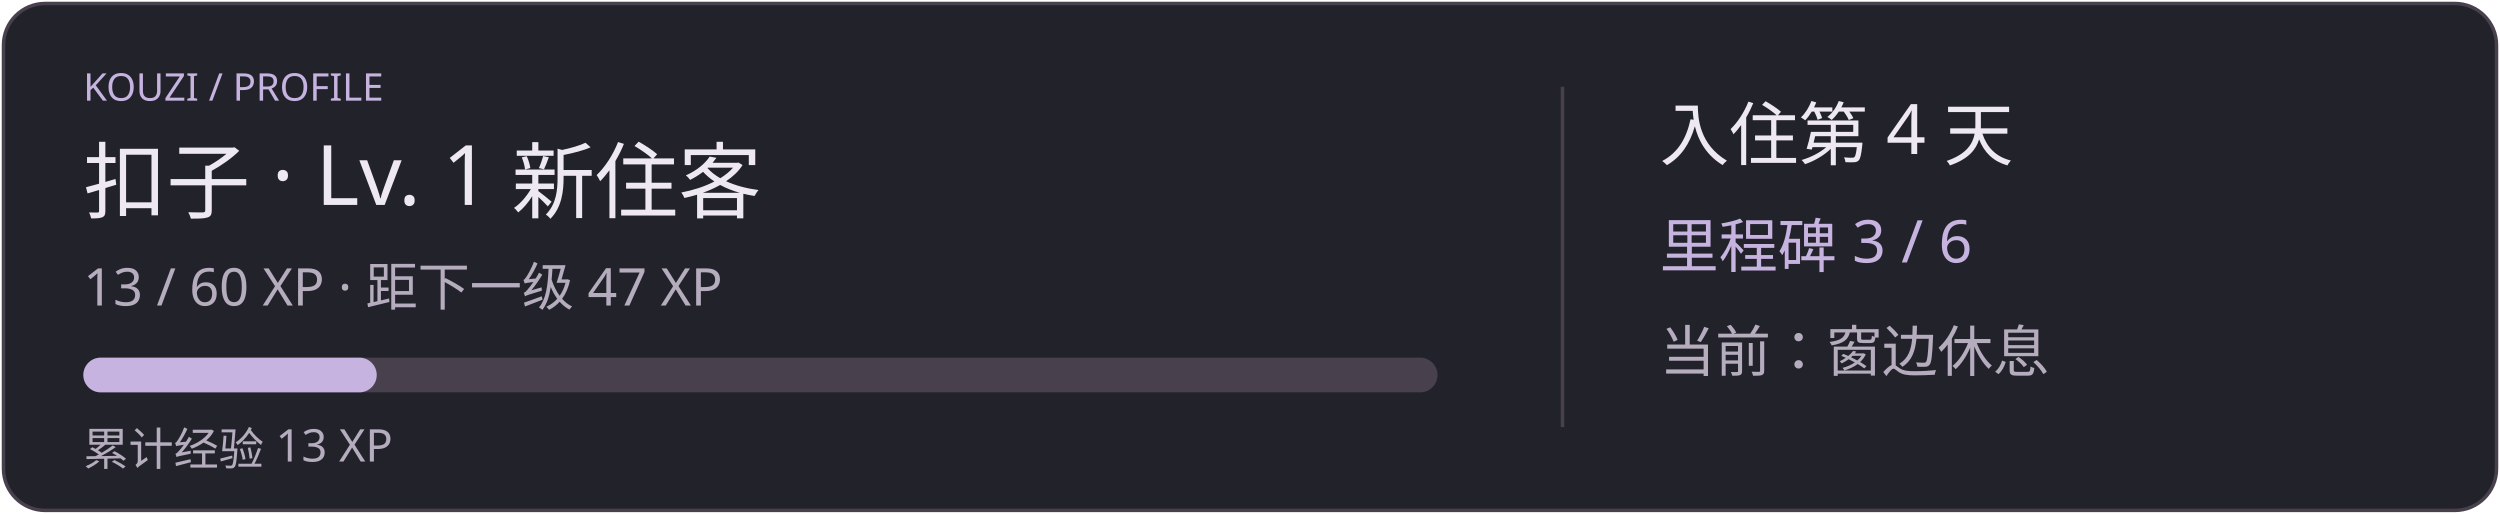
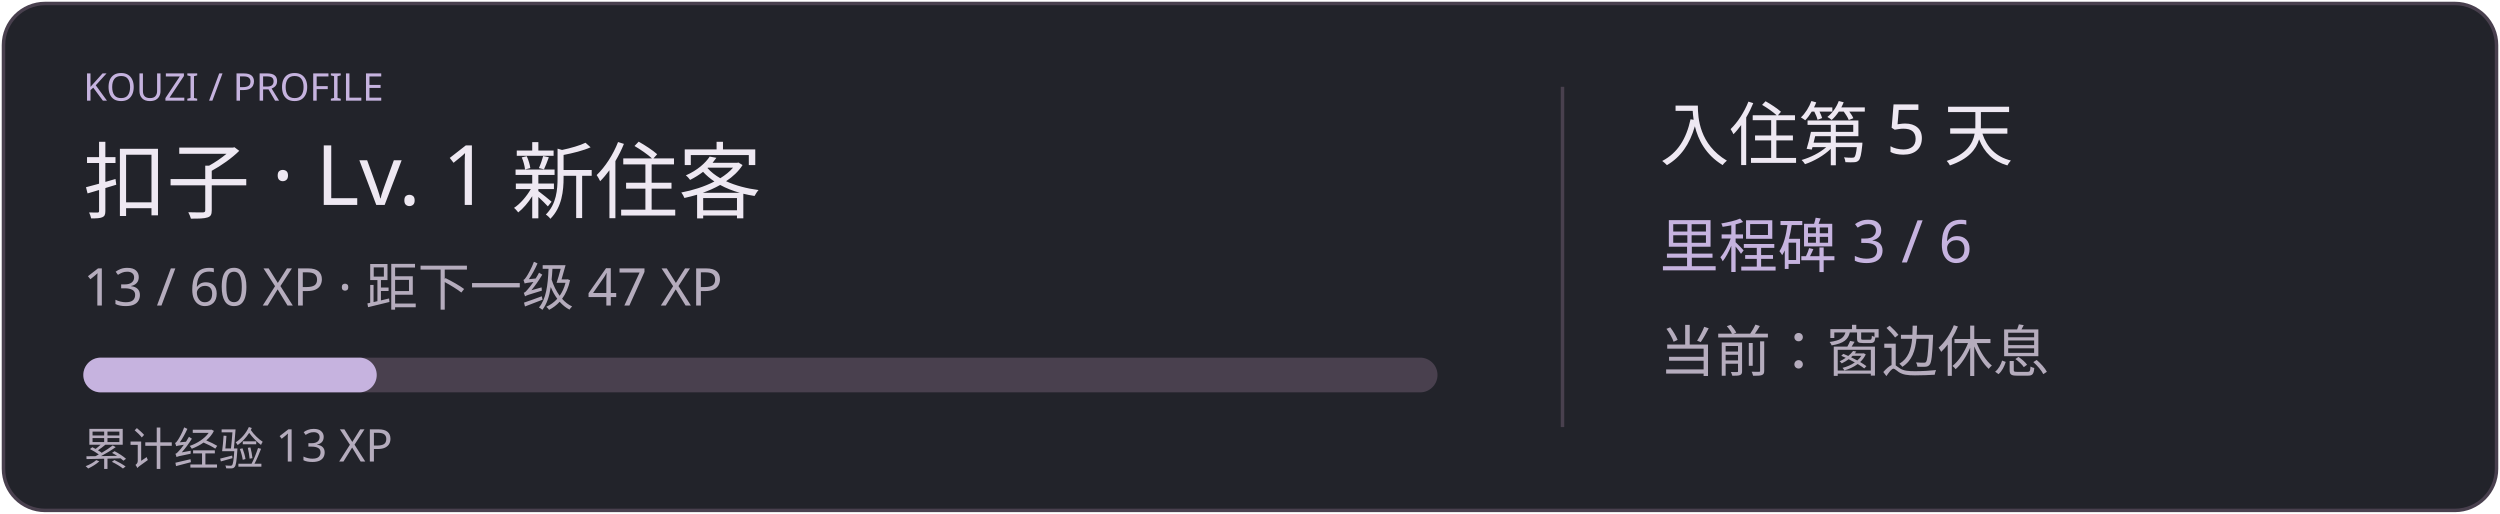
<svg xmlns="http://www.w3.org/2000/svg" width="720" height="148" viewBox="0 0 720 148" role="img">
  <rect x="1" y="1" width="718" height="146" rx="12" fill="#22232a" stroke="#49404e" />
  <text x="24" y="29" fill="#c6b3df" font-size="11" font-family="Segoe UI,Microsoft YaHei,sans-serif">KOUZI / PROFILE</text>
  <text x="24" y="61" fill="#eee8f2" font-size="24" font-family="Segoe UI,Microsoft YaHei,sans-serif">扣子 · Lv. 1 新住客</text>
  <text x="24" y="88" fill="#b5acbd" font-size="15" font-family="Segoe UI,Microsoft YaHei,sans-serif">13 / 60 XP · 距下一级 47 XP</text>
  <rect x="24" y="103" width="390" height="10" rx="5" fill="#49404e" />
  <rect x="24" y="103" width="84.5" height="10" rx="5" fill="#c6b3df" />
  <text x="24" y="134" fill="#b5acbd" font-size="13" font-family="Segoe UI,Microsoft YaHei,sans-serif">累计经验 13 XP</text>
  <path d="M450 25 V123" stroke="#49404e" />
-   <text x="478" y="46" fill="#eee8f2" font-size="20" font-family="Segoe UI,Microsoft YaHei,sans-serif">入住第 4 天</text>
+   <text x="478" y="46" fill="#eee8f2" font-size="20" font-family="Segoe UI,Microsoft YaHei,sans-serif">入住第 5 天</text>
  <text x="478" y="77" fill="#c6b3df" font-size="17" font-family="Segoe UI,Microsoft YaHei,sans-serif">里程碑 3 / 6</text>
  <text x="478" y="107" fill="#b5acbd" font-size="16" font-family="Segoe UI,Microsoft YaHei,sans-serif">当前：窗边休息</text>
</svg>
